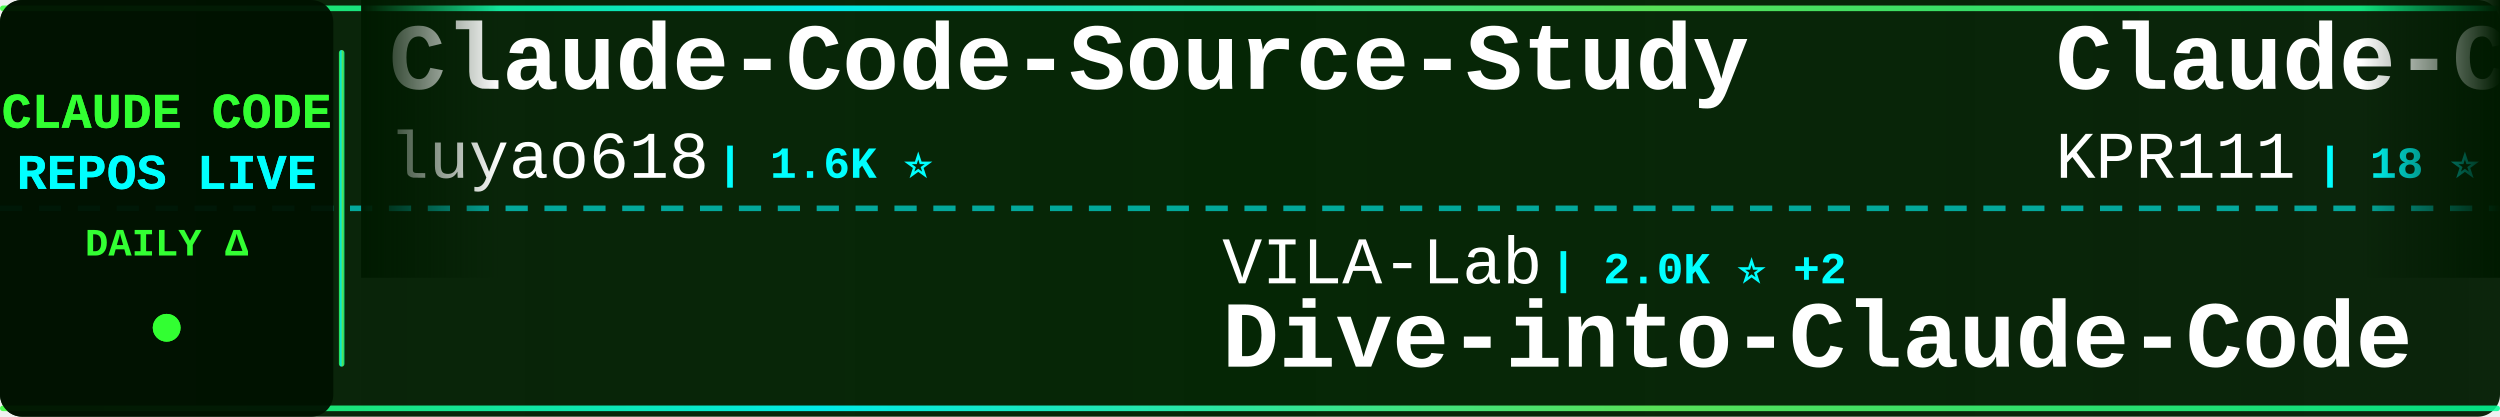
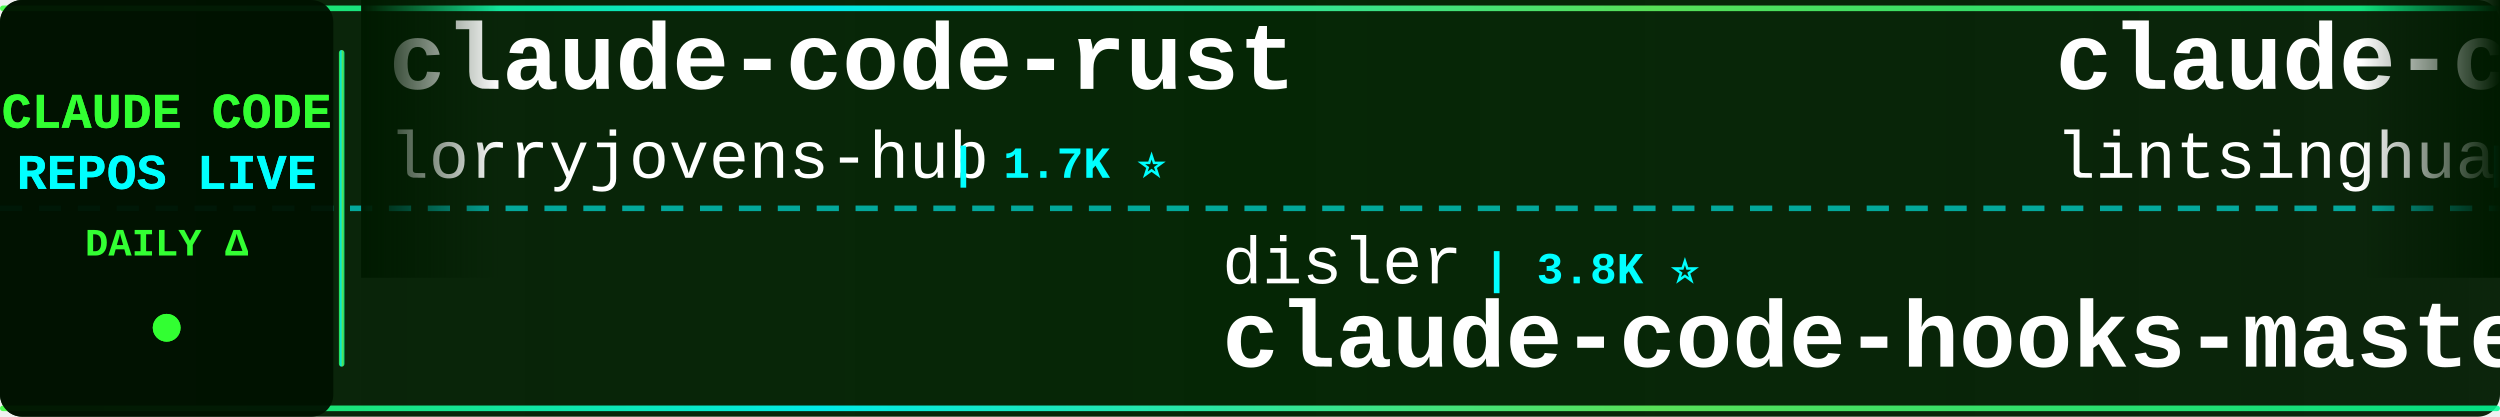
<svg xmlns="http://www.w3.org/2000/svg" width="900" height="150">
  <defs>
    <linearGradient id="tickerBg" x1="0%" y1="0%" x2="100%" y2="0%">
      <stop offset="0%" style="stop-color:#001a00;stop-opacity:0.95" />
      <stop offset="50%" style="stop-color:#002200;stop-opacity:0.98" />
      <stop offset="100%" style="stop-color:#001a00;stop-opacity:0.95" />
    </linearGradient>
    <linearGradient id="borderGrad" x1="0%" y1="0%" x2="100%" y2="0%">
      <stop offset="0%" style="stop-color:#33ff33;stop-opacity:0.85">
        <animate attributeName="stop-opacity" values="0.85;1;0.85" dur="2s" repeatCount="indefinite" />
      </stop>
      <stop offset="33%" style="stop-color:#00ffff;stop-opacity:0.9">
        <animate attributeName="stop-opacity" values="0.9;1;0.9" dur="2.2s" repeatCount="indefinite" />
      </stop>
      <stop offset="66%" style="stop-color:#66ff66;stop-opacity:0.85">
        <animate attributeName="stop-opacity" values="0.85;1;0.85" dur="1.8s" repeatCount="indefinite" />
      </stop>
      <stop offset="100%" style="stop-color:#00ff99;stop-opacity:0.85">
        <animate attributeName="stop-opacity" values="0.85;1;0.85" dur="2s" repeatCount="indefinite" />
      </stop>
    </linearGradient>
    <filter id="textGlow">
      <feGaussianBlur stdDeviation="0.1" result="coloredBlur" />
      <feMerge>
        <feMergeNode in="coloredBlur" />
        <feMergeNode in="SourceGraphic" />
      </feMerge>
    </filter>
    <filter id="metricGlow">
      <feGaussianBlur stdDeviation="0.2" result="coloredBlur" />
      <feMerge>
        <feMergeNode in="coloredBlur" />
        <feMergeNode in="SourceGraphic" />
      </feMerge>
    </filter>
    <linearGradient id="leftFade" x1="0%" y1="0%" x2="100%" y2="0%">
      <stop offset="0%" style="stop-color:#001a00;stop-opacity:1" />
      <stop offset="100%" style="stop-color:#001a00;stop-opacity:0" />
    </linearGradient>
    <linearGradient id="rightFade" x1="0%" y1="0%" x2="100%" y2="0%">
      <stop offset="0%" style="stop-color:#001a00;stop-opacity:0" />
      <stop offset="100%" style="stop-color:#001a00;stop-opacity:1" />
    </linearGradient>
  </defs>
  <rect width="900" height="150" fill="url(#tickerBg)" rx="8" />
  <rect x="0" y="2" width="900" height="2" fill="url(#borderGrad)" rx="1" />
  <rect x="0" y="146" width="900" height="2" fill="url(#borderGrad)" rx="1" />
  <line x1="0" y1="75" x2="900" y2="75" stroke="#00ffff" stroke-width="2" stroke-dasharray="8 6" opacity="0.6" />
  <rect x="0" y="0" width="120" height="150" fill="#001100" opacity="0.95" rx="8" />
  <text x="60" y="46" font-family="'Courier New', monospace" font-size="18" font-weight="bold" fill="#33ff33" text-anchor="middle" filter="url(#textGlow)">
    CLAUDE CODE
  </text>
  <text x="60" y="68" font-family="'Courier New', monospace" font-size="18" font-weight="bold" fill="#00ffff" text-anchor="middle" filter="url(#textGlow)">
    REPOS LIVE
  </text>
  <text x="60" y="92" font-family="'Courier New', monospace" font-size="14" font-weight="bold" fill="#33ff33" text-anchor="middle">
    DAILY Δ
  </text>
  <circle cx="60" cy="118" r="5" fill="#33ff33" filter="url(#metricGlow)">
    <animate attributeName="r" values="4;6;4" dur="1.5s" repeatCount="indefinite" />
    <animate attributeName="opacity" values="0.6;1;0.6" dur="1.5s" repeatCount="indefinite" />
  </circle>
  <rect x="122" y="18" width="2" height="114" fill="url(#borderGrad)" rx="1" />
  <clipPath id="tickerClip">
    <rect x="130" y="0" width="770" height="150" />
  </clipPath>
  <g clip-path="url(#tickerClip)">
    <g id="tickerItems">
      <animateTransform attributeName="transform" attributeType="XML" type="translate" from="0 0" to="-3000 0" dur="54s" repeatCount="indefinite" />
      <g transform="translate(0, 0)">
-         <text x="140" y="32" font-family="'Courier New', monospace" font-size="34" font-weight="bold" fill="#ffffff">Claude-Code-Source-Study</text>
-         <text x="140" y="64" font-family="'Courier New', monospace" font-size="24" font-weight="normal" fill="#ffffff" opacity="1.0">luyao618</text>
-         <text x="258" y="64" font-family="'Courier New', monospace" font-size="16" font-weight="bold" fill="#00ffff"> | 1.6K ⭐</text>
+         <text x="140" y="32" font-family="'Courier New', monospace" font-size="34" font-weight="bold" fill="#ffffff">claude-code-rust</text>
+         <text x="140" y="64" font-family="'Courier New', monospace" font-size="24" font-weight="normal" fill="#ffffff" opacity="1.0">lorryjovens-hub</text>
+         <text x="342" y="64" font-family="'Courier New', monospace" font-size="16" font-weight="bold" fill="#00ffff"> | 1.7K ⭐</text>
      </g>
      <g transform="translate(300, 0)">
-         <text x="140" y="102" font-family="'Courier New', monospace" font-size="24" font-weight="normal" fill="#ffffff" opacity="1.0">VILA-Lab</text>
-         <text x="258" y="102" font-family="'Courier New', monospace" font-size="16" font-weight="bold" fill="#00ffff"> | 2.0K ⭐ +2</text>
-         <text x="140" y="132" font-family="'Courier New', monospace" font-size="34" font-weight="bold" fill="#ffffff">Dive-into-Claude-Code</text>
+         <text x="140" y="102" font-family="'Courier New', monospace" font-size="24" font-weight="normal" fill="#ffffff" opacity="1.0">disler</text>
+         <text x="234" y="102" font-family="'Courier New', monospace" font-size="16" font-weight="bold" fill="#00ffff"> | 3.8K ⭐</text>
+         <text x="140" y="132" font-family="'Courier New', monospace" font-size="34" font-weight="bold" fill="#ffffff">claude-code-hooks-master...</text>
      </g>
      <g transform="translate(600, 0)">
-         <text x="140" y="32" font-family="'Courier New', monospace" font-size="34" font-weight="bold" fill="#ffffff">Claude-Code</text>
-         <text x="140" y="64" font-family="'Courier New', monospace" font-size="24" font-weight="normal" fill="#ffffff" opacity="1.0">KPR111</text>
-         <text x="234" y="64" font-family="'Courier New', monospace" font-size="16" font-weight="bold" fill="#00ffff"> | 18 ⭐</text>
+         <text x="140" y="32" font-family="'Courier New', monospace" font-size="34" font-weight="bold" fill="#ffffff">claude-code-book</text>
+         <text x="140" y="64" font-family="'Courier New', monospace" font-size="24" font-weight="normal" fill="#ffffff" opacity="1.0">lintsinghua</text>
+         <text x="294" y="64" font-family="'Courier New', monospace" font-size="16" font-weight="bold" fill="#00ffff"> | 4.0K ⭐ +2</text>
      </g>
      <g transform="translate(900, 0)">
-         <text x="140" y="102" font-family="'Courier New', monospace" font-size="24" font-weight="normal" fill="#ffffff" opacity="1.0">jeremylongshore</text>
-         <text x="342" y="102" font-family="'Courier New', monospace" font-size="16" font-weight="bold" fill="#00ffff"> | 2.5K ⭐</text>
-         <text x="140" y="132" font-family="'Courier New', monospace" font-size="34" font-weight="bold" fill="#ffffff">claude-code-plugins-plus...</text>
+         <text x="140" y="102" font-family="'Courier New', monospace" font-size="24" font-weight="normal" fill="#ffffff" opacity="1.0">guanshan</text>
+         <text x="258" y="102" font-family="'Courier New', monospace" font-size="16" font-weight="bold" fill="#00ffff"> | 61 ⭐</text>
+         <text x="140" y="132" font-family="'Courier New', monospace" font-size="34" font-weight="bold" fill="#ffffff">ClaudeCode</text>
      </g>
      <g transform="translate(1200, 0)">
-         <text x="140" y="32" font-family="'Courier New', monospace" font-size="34" font-weight="bold" fill="#ffffff">claude-code-source-build</text>
-         <text x="140" y="64" font-family="'Courier New', monospace" font-size="24" font-weight="normal" fill="#ffffff" opacity="1.0">andrew-kramer-inno</text>
-         <text x="378" y="64" font-family="'Courier New', monospace" font-size="16" font-weight="bold" fill="#00ffff"> | 594 ⭐</text>
+         <text x="140" y="32" font-family="'Courier New', monospace" font-size="34" font-weight="bold" fill="#ffffff">claude-code-guide</text>
+         <text x="140" y="64" font-family="'Courier New', monospace" font-size="24" font-weight="normal" fill="#ffffff" opacity="1.0">Cranot</text>
+         <text x="234" y="64" font-family="'Courier New', monospace" font-size="16" font-weight="bold" fill="#00ffff"> | 2.8K ⭐</text>
      </g>
      <g transform="translate(1500, 0)">
-         <text x="140" y="102" font-family="'Courier New', monospace" font-size="24" font-weight="normal" fill="#ffffff" opacity="1.0">SeemSeam</text>
-         <text x="258" y="102" font-family="'Courier New', monospace" font-size="16" font-weight="bold" fill="#00ffff"> | 3.3K ⭐</text>
-         <text x="140" y="132" font-family="'Courier New', monospace" font-size="34" font-weight="bold" fill="#ffffff">claude_codex_bridge</text>
+         <text x="140" y="102" font-family="'Courier New', monospace" font-size="24" font-weight="normal" fill="#ffffff" opacity="1.0">anthropics</text>
+         <text x="282" y="102" font-family="'Courier New', monospace" font-size="16" font-weight="bold" fill="#00ffff"> | 923 ⭐</text>
+         <text x="140" y="132" font-family="'Courier New', monospace" font-size="34" font-weight="bold" fill="#ffffff">claude-code-base-action</text>
      </g>
      <g transform="translate(1800, 0)">
-         <text x="140" y="32" font-family="'Courier New', monospace" font-size="34" font-weight="bold" fill="#ffffff">claude-code-system-promp...</text>
-         <text x="140" y="64" font-family="'Courier New', monospace" font-size="24" font-weight="normal" fill="#ffffff" opacity="1.0">Piebald-AI</text>
-         <text x="282" y="64" font-family="'Courier New', monospace" font-size="16" font-weight="bold" fill="#00ffff"> | 12.0K ⭐ +1</text>
+         <text x="140" y="32" font-family="'Courier New', monospace" font-size="34" font-weight="bold" fill="#ffffff">claude-code-webui</text>
+         <text x="140" y="64" font-family="'Courier New', monospace" font-size="24" font-weight="normal" fill="#ffffff" opacity="1.0">sugyan</text>
+         <text x="234" y="64" font-family="'Courier New', monospace" font-size="16" font-weight="bold" fill="#00ffff"> | 1.1K ⭐</text>
      </g>
      <g transform="translate(2100, 0)">
-         <text x="140" y="102" font-family="'Courier New', monospace" font-size="24" font-weight="normal" fill="#ffffff" opacity="1.0">Yeachan-Heo</text>
-         <text x="294" y="102" font-family="'Courier New', monospace" font-size="16" font-weight="bold" fill="#00ffff"> | 38.0K ⭐ +2</text>
-         <text x="140" y="132" font-family="'Courier New', monospace" font-size="34" font-weight="bold" fill="#ffffff">oh-my-claudecode</text>
+         <text x="140" y="102" font-family="'Courier New', monospace" font-size="24" font-weight="normal" fill="#ffffff" opacity="1.0">ykdojo</text>
+         <text x="234" y="102" font-family="'Courier New', monospace" font-size="16" font-weight="bold" fill="#00ffff"> | 9.4K ⭐ +2</text>
+         <text x="140" y="132" font-family="'Courier New', monospace" font-size="34" font-weight="bold" fill="#ffffff">claude-code-tips</text>
      </g>
      <g transform="translate(2400, 0)">
-         <text x="140" y="32" font-family="'Courier New', monospace" font-size="34" font-weight="bold" fill="#ffffff">claude-code-reverse</text>
-         <text x="140" y="64" font-family="'Courier New', monospace" font-size="24" font-weight="normal" fill="#ffffff" opacity="1.0">Yuyz0112</text>
-         <text x="258" y="64" font-family="'Courier New', monospace" font-size="16" font-weight="bold" fill="#00ffff"> | 2.4K ⭐</text>
+         <text x="140" y="32" font-family="'Courier New', monospace" font-size="34" font-weight="bold" fill="#ffffff">claude-coder</text>
+         <text x="140" y="64" font-family="'Courier New', monospace" font-size="24" font-weight="normal" fill="#ffffff" opacity="1.0">kodu-ai</text>
+         <text x="246" y="64" font-family="'Courier New', monospace" font-size="16" font-weight="bold" fill="#00ffff"> | 5.3K ⭐</text>
      </g>
      <g transform="translate(2700, 0)">
-         <text x="140" y="102" font-family="'Courier New', monospace" font-size="24" font-weight="normal" fill="#ffffff" opacity="1.0">Windy3f3f3f3f</text>
-         <text x="318" y="102" font-family="'Courier New', monospace" font-size="16" font-weight="bold" fill="#00ffff"> | 3.3K ⭐</text>
-         <text x="140" y="132" font-family="'Courier New', monospace" font-size="34" font-weight="bold" fill="#ffffff">how-claude-code-works</text>
+         <text x="140" y="102" font-family="'Courier New', monospace" font-size="24" font-weight="normal" fill="#ffffff" opacity="1.0">davila7</text>
+         <text x="246" y="102" font-family="'Courier New', monospace" font-size="16" font-weight="bold" fill="#00ffff"> | 29.9K ⭐ +3</text>
+         <text x="140" y="132" font-family="'Courier New', monospace" font-size="34" font-weight="bold" fill="#ffffff">claude-code-templates</text>
      </g>
      <g transform="translate(3000, 0)">
-         <text x="140" y="32" font-family="'Courier New', monospace" font-size="34" font-weight="bold" fill="#ffffff">Claude-Code-Source-Study</text>
-         <text x="140" y="64" font-family="'Courier New', monospace" font-size="24" font-weight="normal" fill="#ffffff" opacity="1.0">luyao618</text>
-         <text x="258" y="64" font-family="'Courier New', monospace" font-size="16" font-weight="bold" fill="#00ffff"> | 1.6K ⭐</text>
+         <text x="140" y="32" font-family="'Courier New', monospace" font-size="34" font-weight="bold" fill="#ffffff">claude-code-rust</text>
+         <text x="140" y="64" font-family="'Courier New', monospace" font-size="24" font-weight="normal" fill="#ffffff" opacity="1.0">lorryjovens-hub</text>
+         <text x="342" y="64" font-family="'Courier New', monospace" font-size="16" font-weight="bold" fill="#00ffff"> | 1.7K ⭐</text>
      </g>
      <g transform="translate(3300, 0)">
-         <text x="140" y="102" font-family="'Courier New', monospace" font-size="24" font-weight="normal" fill="#ffffff" opacity="1.0">VILA-Lab</text>
-         <text x="258" y="102" font-family="'Courier New', monospace" font-size="16" font-weight="bold" fill="#00ffff"> | 2.0K ⭐ +2</text>
-         <text x="140" y="132" font-family="'Courier New', monospace" font-size="34" font-weight="bold" fill="#ffffff">Dive-into-Claude-Code</text>
+         <text x="140" y="102" font-family="'Courier New', monospace" font-size="24" font-weight="normal" fill="#ffffff" opacity="1.0">disler</text>
+         <text x="234" y="102" font-family="'Courier New', monospace" font-size="16" font-weight="bold" fill="#00ffff"> | 3.8K ⭐</text>
+         <text x="140" y="132" font-family="'Courier New', monospace" font-size="34" font-weight="bold" fill="#ffffff">claude-code-hooks-master...</text>
      </g>
      <g transform="translate(3600, 0)">
-         <text x="140" y="32" font-family="'Courier New', monospace" font-size="34" font-weight="bold" fill="#ffffff">Claude-Code</text>
-         <text x="140" y="64" font-family="'Courier New', monospace" font-size="24" font-weight="normal" fill="#ffffff" opacity="1.0">KPR111</text>
-         <text x="234" y="64" font-family="'Courier New', monospace" font-size="16" font-weight="bold" fill="#00ffff"> | 18 ⭐</text>
+         <text x="140" y="32" font-family="'Courier New', monospace" font-size="34" font-weight="bold" fill="#ffffff">claude-code-book</text>
+         <text x="140" y="64" font-family="'Courier New', monospace" font-size="24" font-weight="normal" fill="#ffffff" opacity="1.0">lintsinghua</text>
+         <text x="294" y="64" font-family="'Courier New', monospace" font-size="16" font-weight="bold" fill="#00ffff"> | 4.0K ⭐ +2</text>
      </g>
      <g transform="translate(3900, 0)">
-         <text x="140" y="102" font-family="'Courier New', monospace" font-size="24" font-weight="normal" fill="#ffffff" opacity="1.0">jeremylongshore</text>
-         <text x="342" y="102" font-family="'Courier New', monospace" font-size="16" font-weight="bold" fill="#00ffff"> | 2.5K ⭐</text>
-         <text x="140" y="132" font-family="'Courier New', monospace" font-size="34" font-weight="bold" fill="#ffffff">claude-code-plugins-plus...</text>
+         <text x="140" y="102" font-family="'Courier New', monospace" font-size="24" font-weight="normal" fill="#ffffff" opacity="1.0">guanshan</text>
+         <text x="258" y="102" font-family="'Courier New', monospace" font-size="16" font-weight="bold" fill="#00ffff"> | 61 ⭐</text>
+         <text x="140" y="132" font-family="'Courier New', monospace" font-size="34" font-weight="bold" fill="#ffffff">ClaudeCode</text>
      </g>
    </g>
  </g>
  <rect x="130" y="0" width="50" height="100" fill="url(#leftFade)" />
  <rect x="850" y="0" width="50" height="100" fill="url(#rightFade)" />
</svg>
